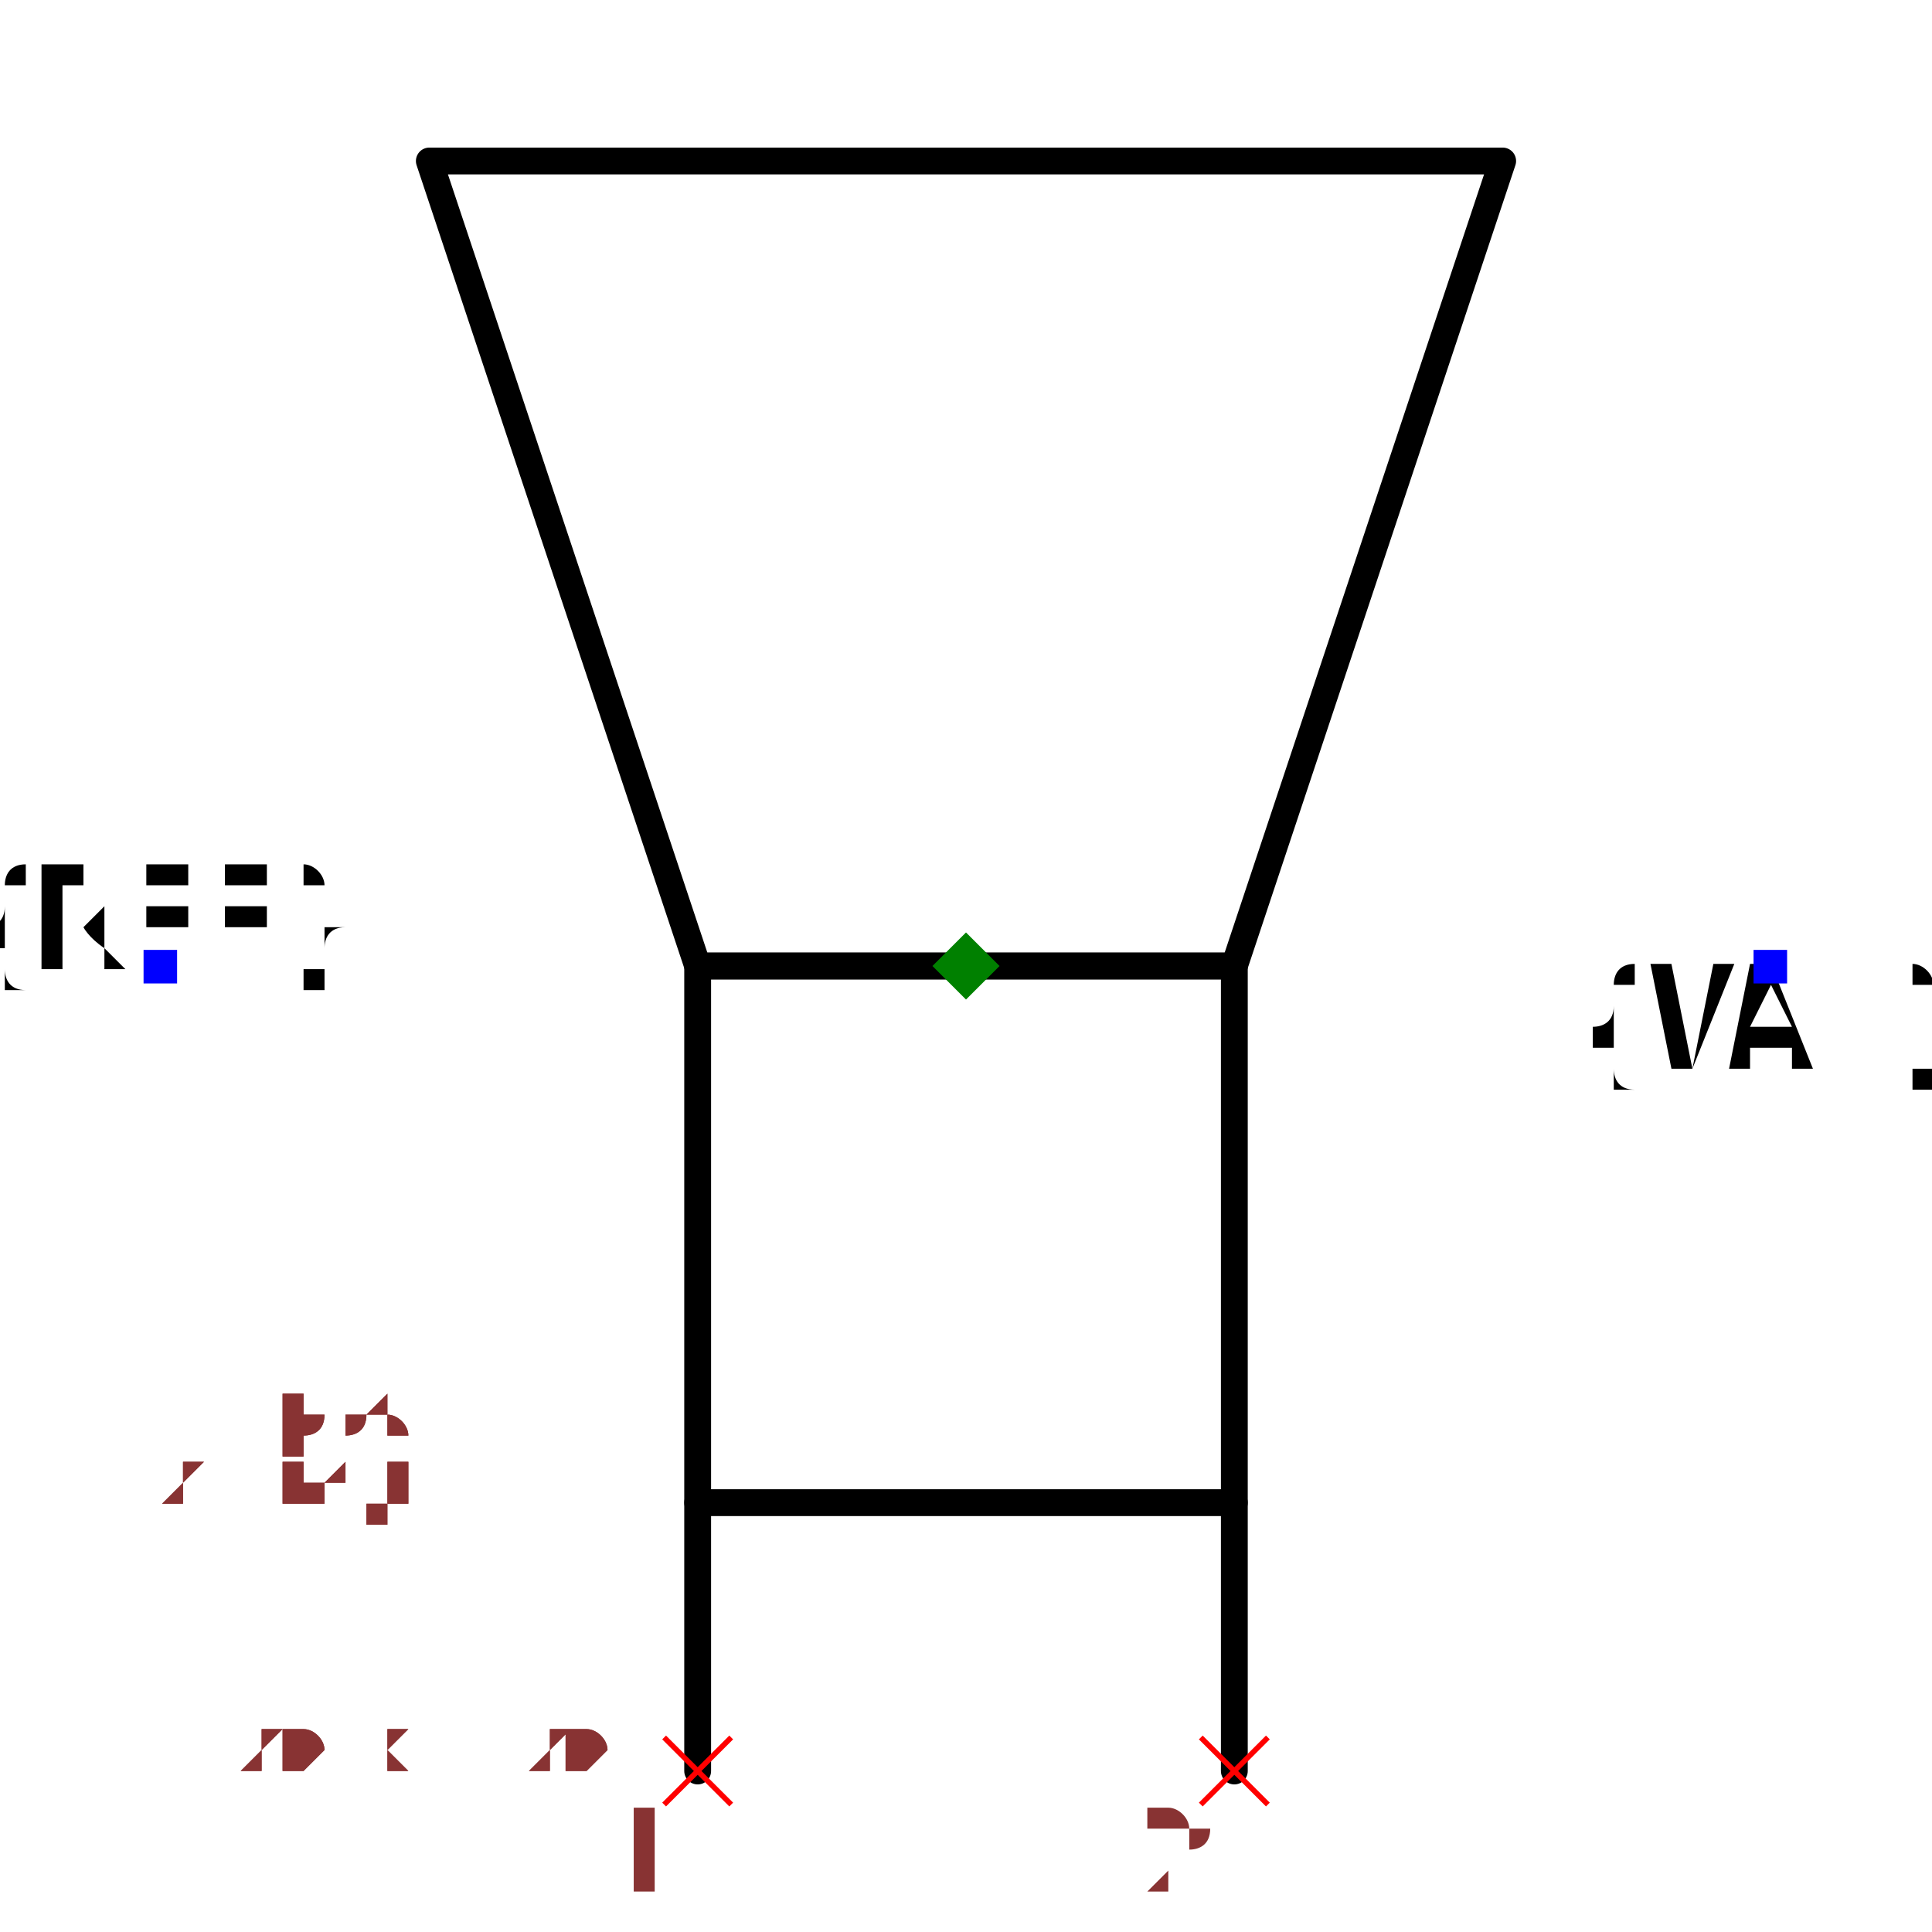
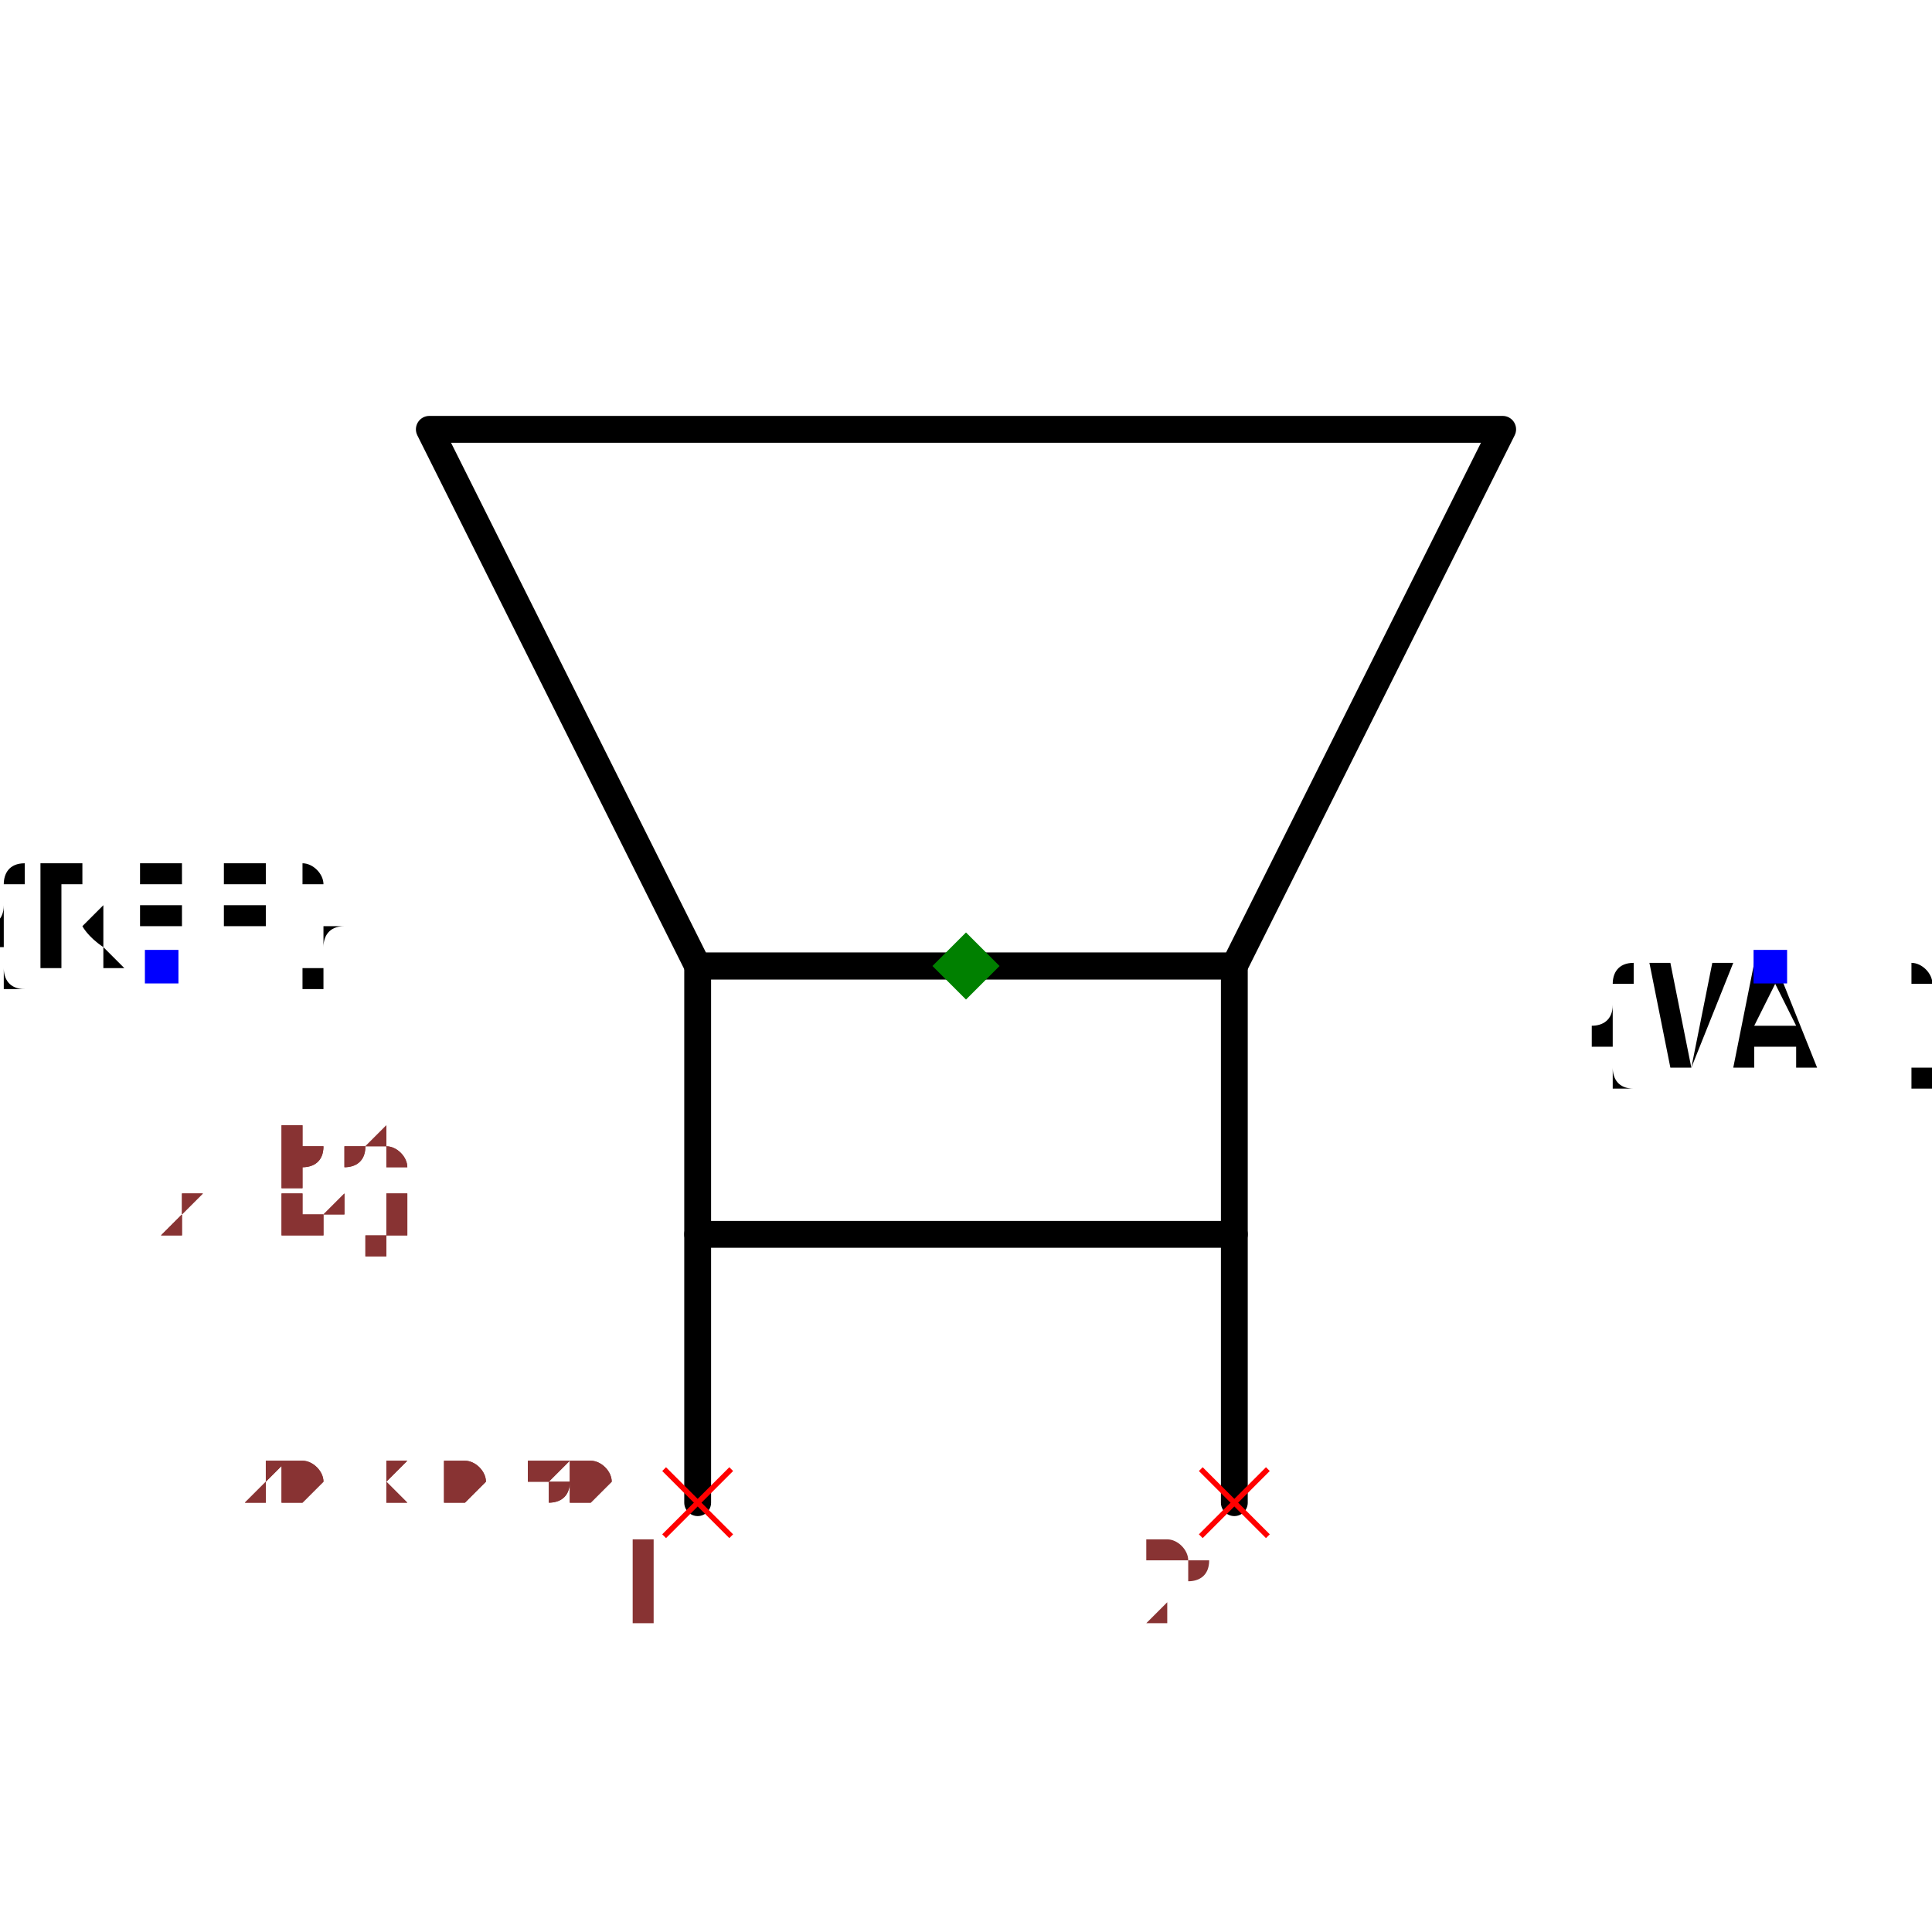
- <svg xmlns="http://www.w3.org/2000/svg" width="150" height="150" viewBox="-1.32 -1.32 1.44 1.44">
-   <path d="M-0.8,1.1102230246251565e-16 L-0.8,-0.2" fill="none" stroke="black" stroke-width="0.02" stroke-linecap="round" stroke-linejoin="round" />
-   <path d="M-0.4,1.1102230246251565e-16 L-0.4,-0.2" fill="none" stroke="black" stroke-width="0.02" stroke-linecap="round" stroke-linejoin="round" />
-   <path d="M-0.8,-0.2 L-0.8,-0.6 L-0.4,-0.6 L-0.4,-0.2 L-0.8,-0.2" fill="none" stroke="black" stroke-width="0.02" stroke-linecap="round" stroke-linejoin="round" />
-   <path d="M-0.8,-0.6 L-1,-1.2 L-0.2,-1.2 L-0.4,-0.6 L-0.8,-0.6" fill="none" stroke="black" stroke-width="0.02" stroke-linecap="round" stroke-linejoin="round" />
-   <text x="-1.2" y="-0.6" dx="0" dy="0" text-anchor="middle" style="font: 0.1px monospace; fill: black">{REF}</text>
-   <rect x="-1.213" y="-0.612" width="0.025" height="0.025" fill="blue" />
-   <text x="0" y="-0.6" dx="0" dy="0.075" text-anchor="middle" style="font: 0.1px monospace; fill: black">{VAL}</text>
-   <rect x="-0.013" y="-0.612" width="0.025" height="0.025" fill="blue" />
-   <line x1="-0.425" y1="-0.025" x2="-0.375" y2="0.025" stroke="red" stroke-width="0.004" />
-   <line x1="-0.425" y1="0.025" x2="-0.375" y2="-0.025" stroke="red" stroke-width="0.004" />
-   <text x="-0.44" y="0.09" text-anchor="middle" style="font: 0.08px monospace; fill: #833;">2</text>
-   <line x1="-0.825" y1="-0.025" x2="-0.775" y2="0.025" stroke="red" stroke-width="0.004" />
-   <line x1="-0.825" y1="0.025" x2="-0.775" y2="-0.025" stroke="red" stroke-width="0.004" />
-   <text x="-0.84" y="0.09" text-anchor="middle" style="font: 0.08px monospace; fill: #833;">1</text>
-   <path d="M -0.6 -0.625 L -0.575 -0.6 L -0.6 -0.575 L -0.625 -0.6 Z" fill="green" />
-   <text x="-1.2" y="-2.220446049250313e-16" style="font: 0.05px monospace; fill: #833;">1.20 x 1.20</text>
-   <text x="-1.2" y="-0.05" dy="-0.15" style="font: 0.05px monospace; fill: #833;">2 [neg]</text>
-   <text x="-1.2" y="-0.1" dy="-0.15" style="font: 0.05px monospace; fill: #833;">1 [pos]</text>
-   <text x="-1.2" y="-2.220446049250313e-16" style="font: 0.05px monospace; fill: #833;">1.20 x 1.20</text>
-   <text x="-1.2" y="-0.05" dy="-0.15" style="font: 0.05px monospace; fill: #833;">2 [neg]</text>
-   <text x="-1.2" y="-0.1" dy="-0.15" style="font: 0.05px monospace; fill: #833;">1 [pos]</text>
+ <svg xmlns="http://www.w3.org/2000/svg" width="150" height="150" viewBox="-1.12 -0.88 1.44 0.96">
+   <path d="M-0.6,1.1102230246251565e-16 L-0.6,-0.2" fill="none" stroke="black" stroke-width="0.02" stroke-linecap="round" stroke-linejoin="round" />
+   <path d="M-0.2,1.1102230246251565e-16 L-0.2,-0.2" fill="none" stroke="black" stroke-width="0.02" stroke-linecap="round" stroke-linejoin="round" />
+   <path d="M-0.6,-0.2 L-0.6,-0.4 L-0.2,-0.4 L-0.2,-0.2 L-0.6,-0.2" fill="none" stroke="black" stroke-width="0.02" stroke-linecap="round" stroke-linejoin="round" />
+   <path d="M-0.6,-0.4 L-0.8,-0.8 L0,-0.8 L-0.2,-0.4 L-0.6,-0.4" fill="none" stroke="black" stroke-width="0.02" stroke-linecap="round" stroke-linejoin="round" />
+   <text x="-1" y="-0.4" dx="0" dy="0" text-anchor="middle" style="font: 0.1px monospace; fill: black">{REF}</text>
+   <rect x="-1.012" y="-0.412" width="0.025" height="0.025" fill="blue" />
+   <text x="0.2" y="-0.4" dx="0" dy="0.075" text-anchor="middle" style="font: 0.1px monospace; fill: black">{VAL}</text>
+   <rect x="0.187" y="-0.412" width="0.025" height="0.025" fill="blue" />
+   <line x1="-0.225" y1="-0.025" x2="-0.175" y2="0.025" stroke="red" stroke-width="0.004" />
+   <line x1="-0.225" y1="0.025" x2="-0.175" y2="-0.025" stroke="red" stroke-width="0.004" />
+   <text x="-0.24" y="0.09" text-anchor="middle" style="font: 0.08px monospace; fill: #833;">2</text>
+   <line x1="-0.625" y1="-0.025" x2="-0.575" y2="0.025" stroke="red" stroke-width="0.004" />
+   <line x1="-0.625" y1="0.025" x2="-0.575" y2="-0.025" stroke="red" stroke-width="0.004" />
+   <text x="-0.64" y="0.09" text-anchor="middle" style="font: 0.08px monospace; fill: #833;">1</text>
+   <path d="M -0.4 -0.425 L -0.375 -0.4 L -0.4 -0.375 L -0.425 -0.4 Z" fill="green" />
+   <text x="-1" y="-1.1102230246251565e-16" style="font: 0.05px monospace; fill: #833;">1.20 x 0.80</text>
+   <text x="-1" y="-0.05" dy="-0.15" style="font: 0.05px monospace; fill: #833;">2 [neg]</text>
+   <text x="-1" y="-0.1" dy="-0.15" style="font: 0.05px monospace; fill: #833;">1 [pos]</text>
+   <text x="-1" y="-1.1102230246251565e-16" style="font: 0.05px monospace; fill: #833;">1.20 x 0.80</text>
+   <text x="-1" y="-0.05" dy="-0.15" style="font: 0.05px monospace; fill: #833;">2 [neg]</text>
+   <text x="-1" y="-0.1" dy="-0.15" style="font: 0.05px monospace; fill: #833;">1 [pos]</text>
</svg>
